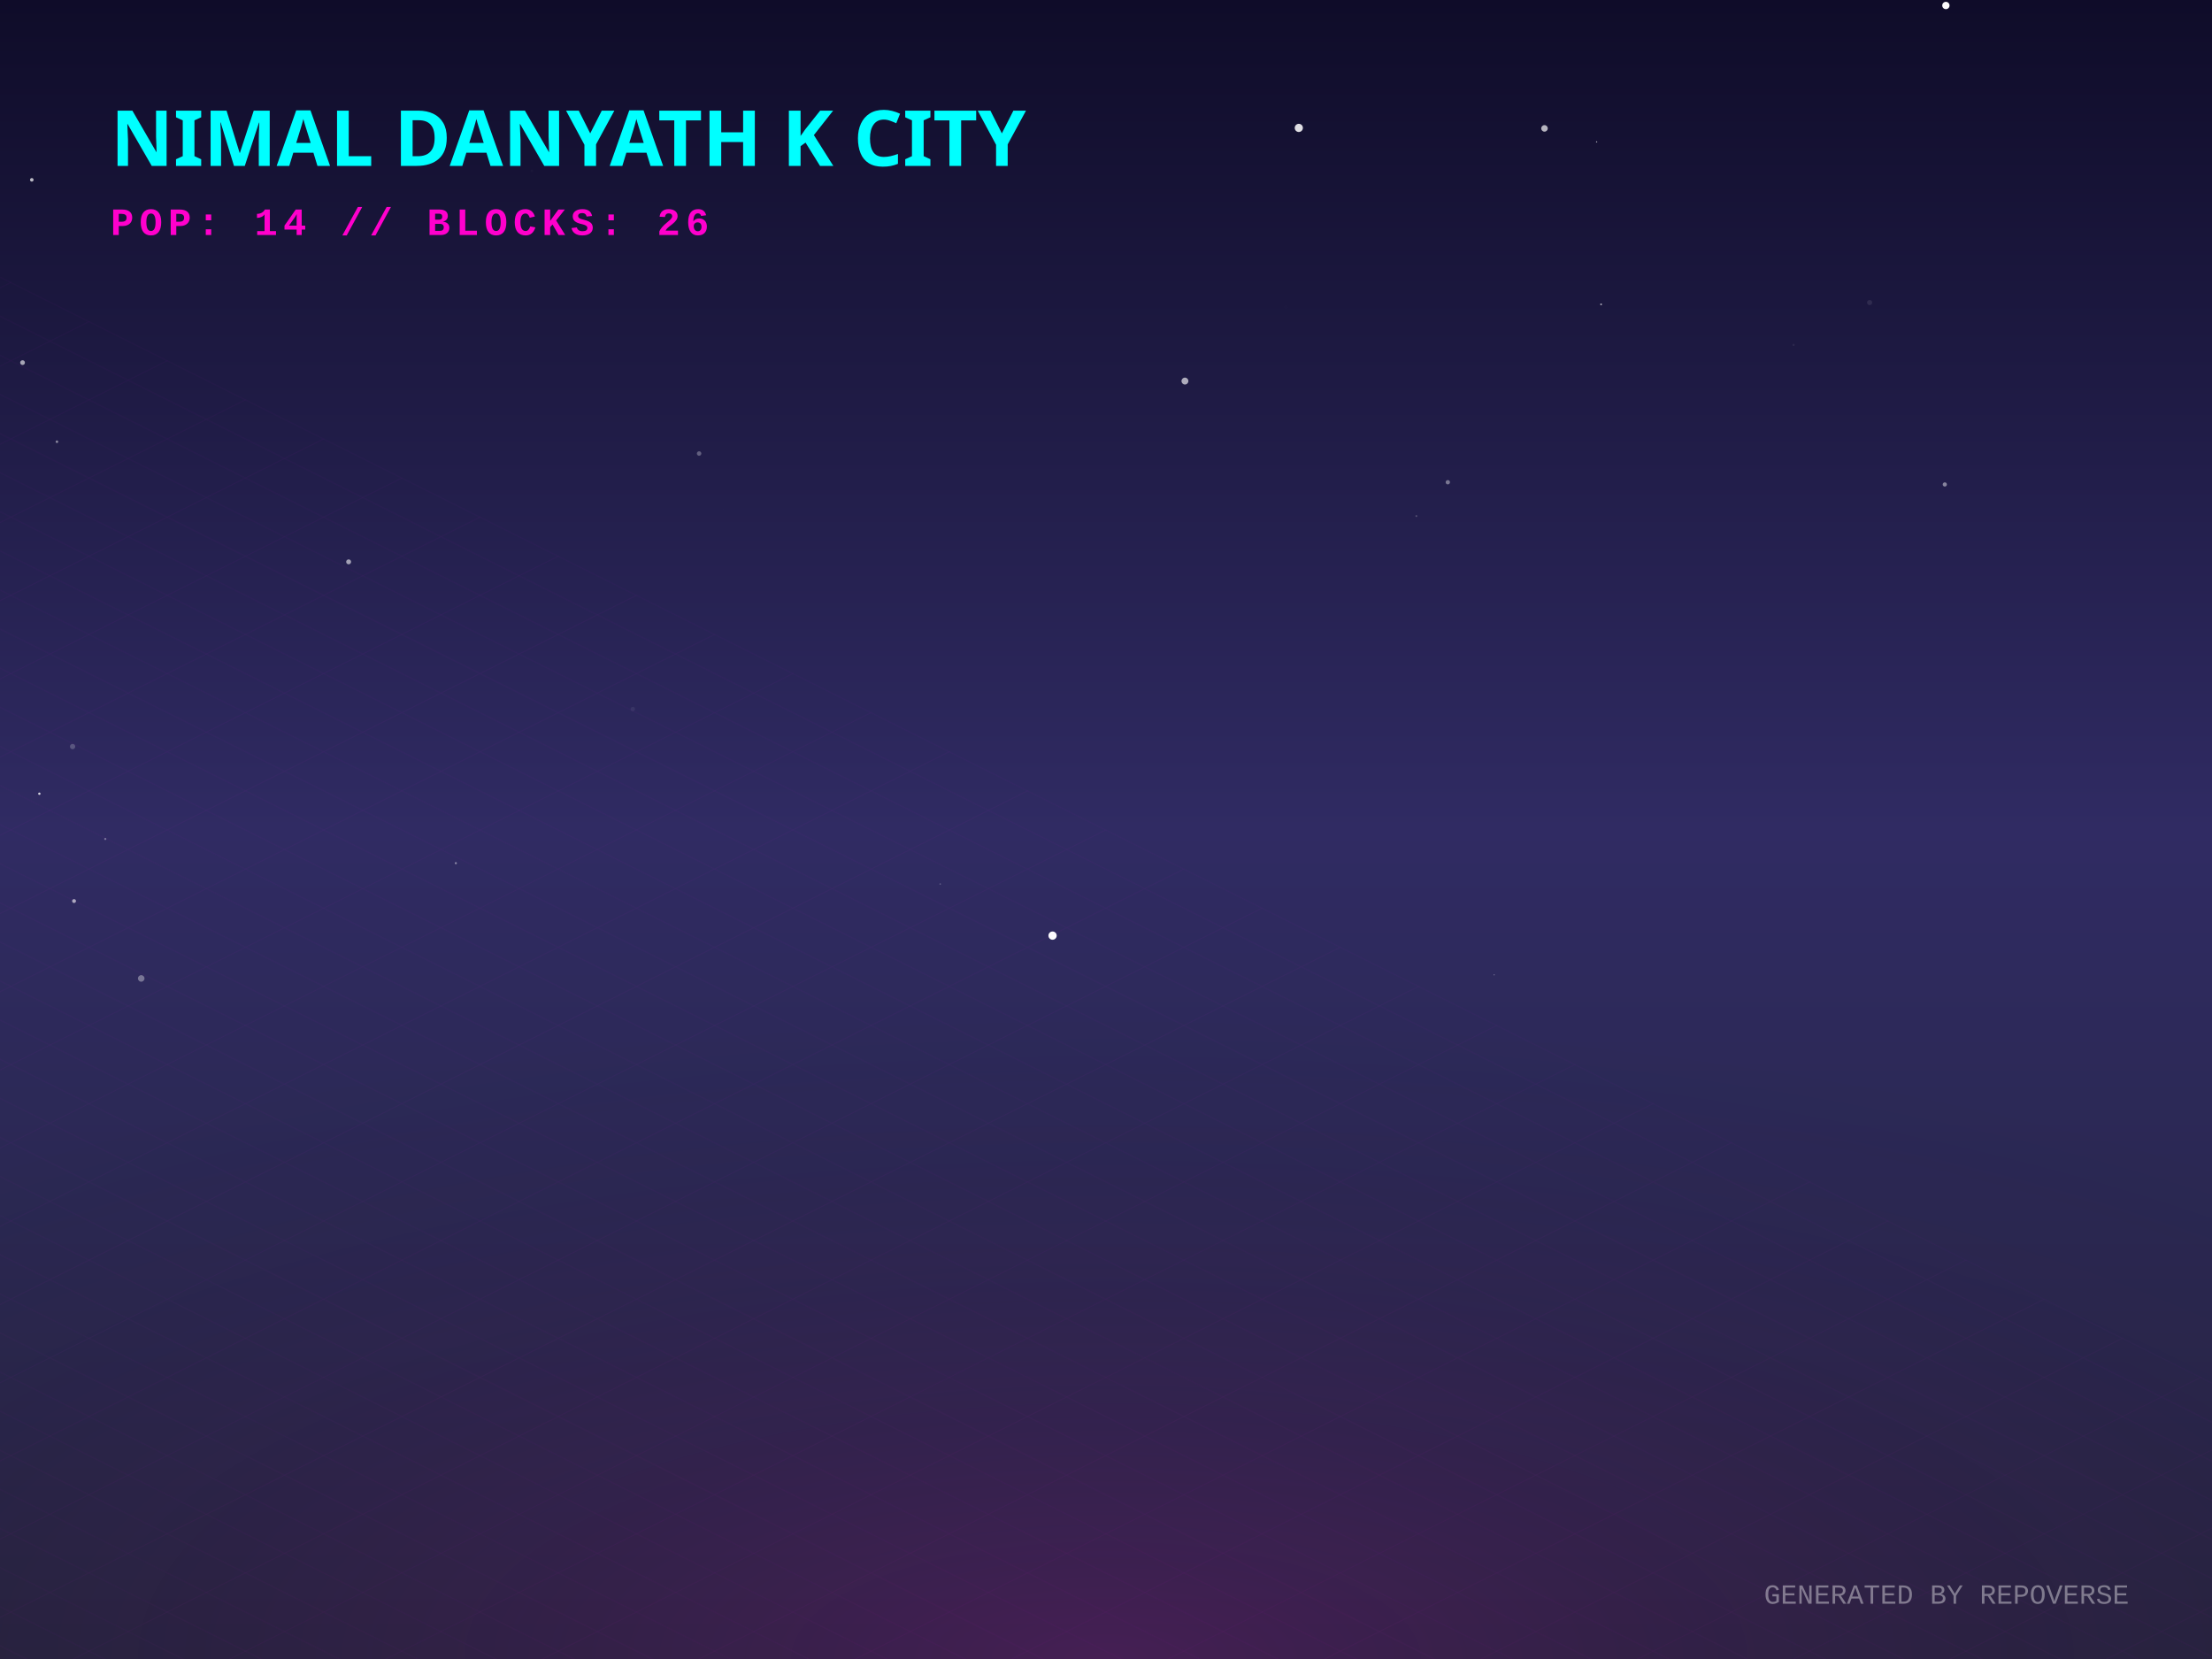
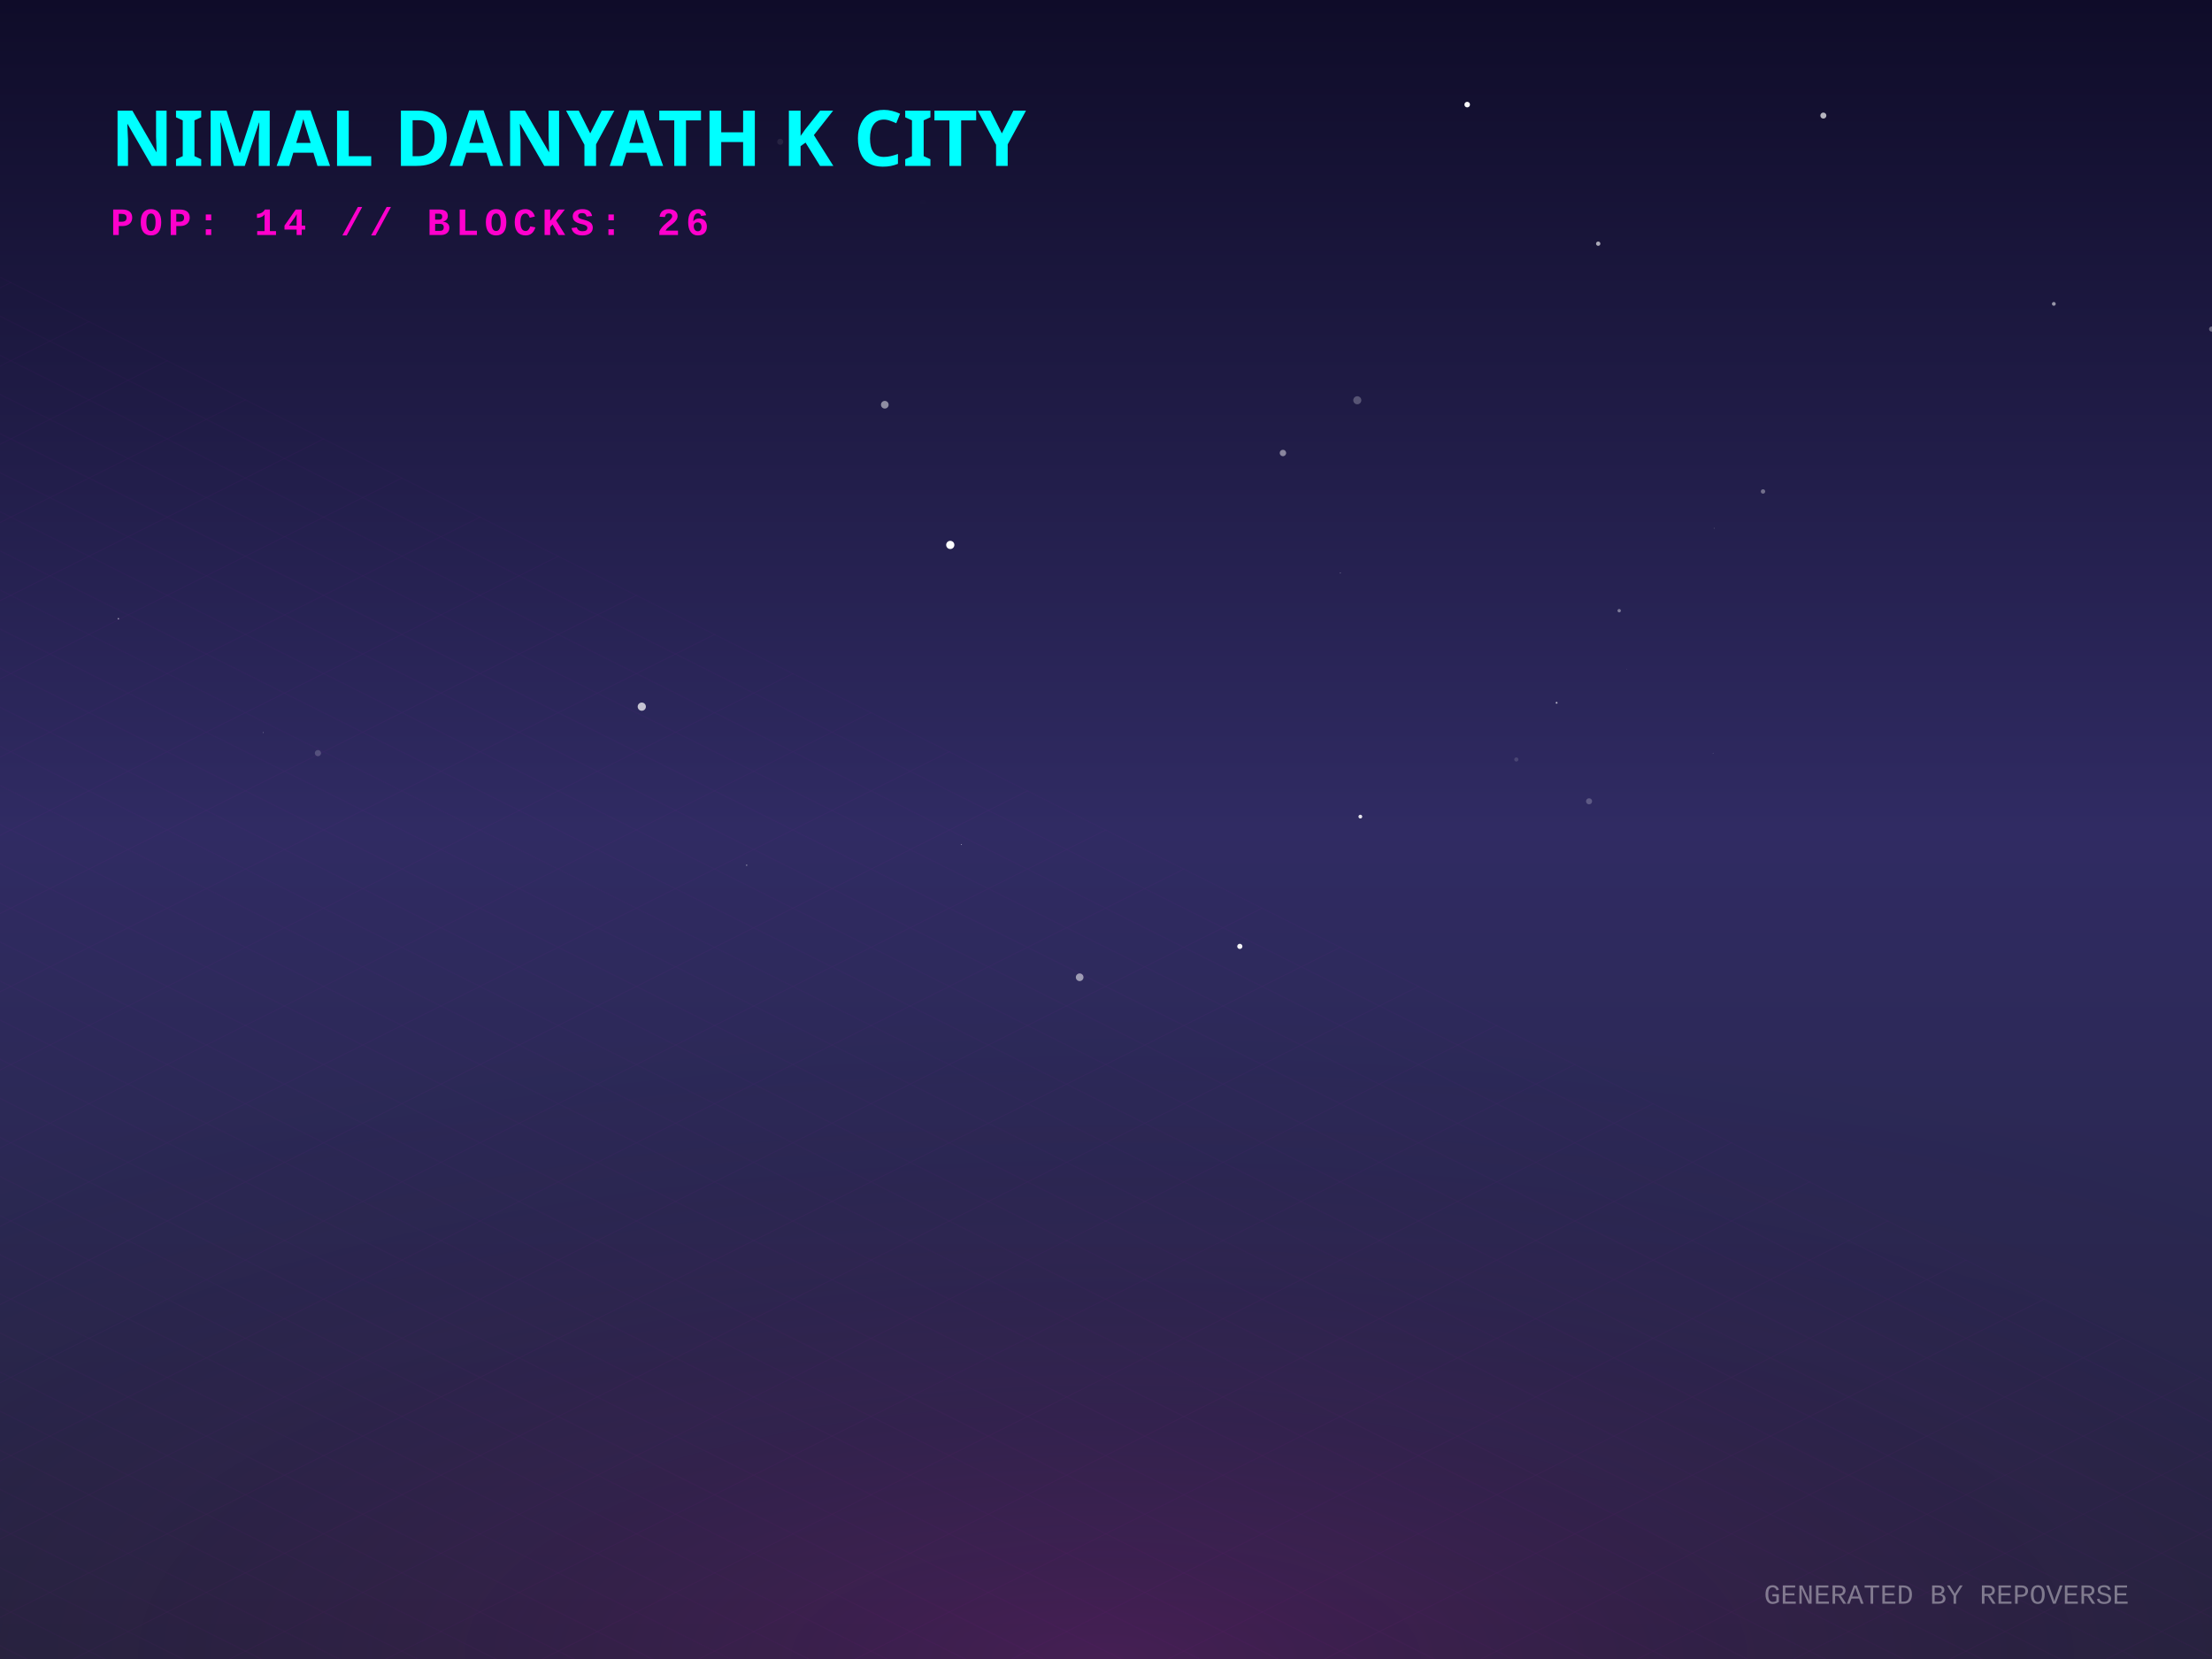
<svg xmlns="http://www.w3.org/2000/svg" width="800" height="600" viewBox="0 0 800 600">
  <defs>
    <linearGradient id="skyGradient" x1="0%" y1="0%" x2="0%" y2="100%">
      <stop offset="0%" stop-color="#0f0c29" />
      <stop offset="50%" stop-color="#302b63" />
      <stop offset="100%" stop-color="#24243e" />
    </linearGradient>
    <pattern id="gridPattern" width="40" height="20" patternUnits="userSpaceOnUse" patternTransform="rotate(0)">
      <path d="M 40 0 L 0 0 0 20" fill="none" stroke="magenta" stroke-width="0.5" opacity="0.2" />
    </pattern>
    <radialGradient id="floorGlow" cx="50%" cy="100%" r="80%">
      <stop offset="0%" stop-color="#ff00cc" stop-opacity="0.15" />
      <stop offset="100%" stop-color="transparent" />
    </radialGradient>
    <linearGradient id="gradLeft-happy" x1="0%" y1="0%" x2="100%" y2="100%">
      <stop offset="0%" stop-color="#FFD700" stop-opacity="0.8" />
      <stop offset="100%" stop-color="#050510" stop-opacity="0.9" />
    </linearGradient>
    <linearGradient id="gradRight-happy" x1="0%" y1="0%" x2="0%" y2="100%">
      <stop offset="0%" stop-color="#FFD700" stop-opacity="0.6" />
      <stop offset="100%" stop-color="#0b0b1a" stop-opacity="0.8" />
    </linearGradient>
    <linearGradient id="gradLeft-focused" x1="0%" y1="0%" x2="100%" y2="100%">
      <stop offset="0%" stop-color="#00FF94" stop-opacity="0.8" />
      <stop offset="100%" stop-color="#050510" stop-opacity="0.9" />
    </linearGradient>
    <linearGradient id="gradRight-focused" x1="0%" y1="0%" x2="0%" y2="100%">
      <stop offset="0%" stop-color="#00FF94" stop-opacity="0.6" />
      <stop offset="100%" stop-color="#0b0b1a" stop-opacity="0.8" />
    </linearGradient>
    <linearGradient id="gradLeft-calm" x1="0%" y1="0%" x2="100%" y2="100%">
      <stop offset="0%" stop-color="#00C2FF" stop-opacity="0.8" />
      <stop offset="100%" stop-color="#050510" stop-opacity="0.9" />
    </linearGradient>
    <linearGradient id="gradRight-calm" x1="0%" y1="0%" x2="0%" y2="100%">
      <stop offset="0%" stop-color="#00C2FF" stop-opacity="0.6" />
      <stop offset="100%" stop-color="#0b0b1a" stop-opacity="0.8" />
    </linearGradient>
    <linearGradient id="gradLeft-stressed" x1="0%" y1="0%" x2="100%" y2="100%">
      <stop offset="0%" stop-color="#FF2A6D" stop-opacity="0.8" />
      <stop offset="100%" stop-color="#050510" stop-opacity="0.9" />
    </linearGradient>
    <linearGradient id="gradRight-stressed" x1="0%" y1="0%" x2="0%" y2="100%">
      <stop offset="0%" stop-color="#FF2A6D" stop-opacity="0.6" />
      <stop offset="100%" stop-color="#0b0b1a" stop-opacity="0.8" />
    </linearGradient>
    <linearGradient id="gradLeft-energetic" x1="0%" y1="0%" x2="100%" y2="100%">
      <stop offset="0%" stop-color="#D300C5" stop-opacity="0.8" />
      <stop offset="100%" stop-color="#050510" stop-opacity="0.9" />
    </linearGradient>
    <linearGradient id="gradRight-energetic" x1="0%" y1="0%" x2="0%" y2="100%">
      <stop offset="0%" stop-color="#D300C5" stop-opacity="0.6" />
      <stop offset="100%" stop-color="#0b0b1a" stop-opacity="0.8" />
    </linearGradient>
  </defs>
  <rect width="100%" height="100%" fill="url(#skyGradient)" />
-   <circle cx="428.552" cy="137.813" r="1.246" fill="white" opacity="0.639" />
-   <circle cx="26.781" cy="325.875" r="0.701" fill="white" opacity="0.604" />
-   <circle cx="523.623" cy="174.406" r="0.78" fill="white" opacity="0.397" />
-   <circle cx="540.379" cy="352.555" r="0.217" fill="white" opacity="0.358" />
-   <circle cx="703.758" cy="1.987" r="1.323" fill="white" opacity="0.986" />
-   <circle cx="67.25" cy="77.41" r="0.007" fill="white" opacity="0.538" />
-   <circle cx="20.596" cy="159.758" r="0.47" fill="white" opacity="0.462" />
-   <circle cx="558.586" cy="46.435" r="1.182" fill="white" opacity="0.689" />
-   <circle cx="648.667" cy="124.746" r="0.391" fill="white" opacity="0.065" />
-   <circle cx="469.734" cy="46.259" r="1.48" fill="white" opacity="0.861" />
-   <circle cx="8.157" cy="131.147" r="0.861" fill="white" opacity="0.608" />
-   <circle cx="51.078" cy="353.862" r="1.185" fill="white" opacity="0.359" />
-   <circle cx="26.251" cy="270.006" r="0.958" fill="white" opacity="0.211" />
-   <circle cx="192.356" cy="61.8" r="0.481" fill="white" opacity="0.022" />
-   <circle cx="11.501" cy="65.04" r="0.645" fill="white" opacity="0.711" />
-   <circle cx="512.246" cy="186.634" r="0.325" fill="white" opacity="0.235" />
-   <circle cx="14.234" cy="287.059" r="0.421" fill="white" opacity="0.821" />
-   <circle cx="228.864" cy="256.43" r="0.797" fill="white" opacity="0.063" />
-   <circle cx="465.072" cy="111.142" r="0.709" fill="white" opacity="0.004" />
-   <circle cx="380.672" cy="338.378" r="1.494" fill="white" opacity="0.989" />
-   <circle cx="340.038" cy="319.727" r="0.282" fill="white" opacity="0.247" />
-   <circle cx="164.859" cy="312.173" r="0.387" fill="white" opacity="0.443" />
-   <circle cx="676.174" cy="109.425" r="0.937" fill="white" opacity="0.087" />
-   <circle cx="252.841" cy="164.022" r="0.81" fill="white" opacity="0.296" />
-   <circle cx="579.054" cy="110.073" r="0.322" fill="white" opacity="0.648" />
-   <circle cx="261.693" cy="184.152" r="0.016" fill="white" opacity="0.661" />
-   <circle cx="703.365" cy="175.21" r="0.761" fill="white" opacity="0.459" />
-   <circle cx="126.09" cy="203.199" r="0.894" fill="white" opacity="0.577" />
-   <circle cx="577.446" cy="51.321" r="0.229" fill="white" opacity="0.691" />
-   <circle cx="38.079" cy="303.428" r="0.381" fill="white" opacity="0.366" />
+   <circle cx="799.858" cy="119.011" r="0.92" fill="white" opacity="0.348" />
+   <circle cx="530.634" cy="37.831" r="1.012" fill="white" opacity="0.968" />
+   <circle cx="548.394" cy="274.678" r="0.751" fill="white" opacity="0.135" />
+   <circle cx="347.696" cy="305.434" r="0.188" fill="white" opacity="0.504" />
+   <circle cx="463.99" cy="163.83" r="1.164" fill="white" opacity="0.468" />
+   <circle cx="448.399" cy="342.275" r="0.94" fill="white" opacity="0.943" />
+   <circle cx="659.443" cy="41.801" r="1.089" fill="white" opacity="0.691" />
+   <circle cx="114.986" cy="272.378" r="1.126" fill="white" opacity="0.187" />
+   <circle cx="588.282" cy="242.013" r="0.118" fill="white" opacity="0.189" />
+   <circle cx="270.037" cy="312.919" r="0.244" fill="white" opacity="0.479" />
+   <circle cx="319.999" cy="146.377" r="1.385" fill="white" opacity="0.502" />
+   <circle cx="42.812" cy="223.776" r="0.268" fill="white" opacity="0.589" />
+   <circle cx="742.797" cy="109.903" r="0.686" fill="white" opacity="0.548" />
+   <circle cx="578.016" cy="88.128" r="0.784" fill="white" opacity="0.629" />
+   <circle cx="343.679" cy="197.08" r="1.482" fill="white" opacity="0.991" />
+   <circle cx="390.475" cy="353.44" r="1.383" fill="white" opacity="0.536" />
+   <circle cx="619.974" cy="191.046" r="0.186" fill="white" opacity="0.199" />
+   <circle cx="490.885" cy="144.759" r="1.458" fill="white" opacity="0.253" />
+   <circle cx="333.774" cy="73.112" r="0.943" fill="white" opacity="0.004" />
+   <circle cx="636.039" cy="40.048" r="0.016" fill="white" opacity="0.559" />
+   <circle cx="484.748" cy="207.216" r="0.184" fill="white" opacity="0.354" />
+   <circle cx="232.11" cy="255.572" r="1.485" fill="white" opacity="0.729" />
+   <circle cx="585.602" cy="220.864" r="0.614" fill="white" opacity="0.398" />
+   <circle cx="574.709" cy="289.8" r="1.095" fill="white" opacity="0.23" />
+   <circle cx="562.966" cy="254.172" r="0.332" fill="white" opacity="0.654" />
+   <circle cx="95.221" cy="264.937" r="0.169" fill="white" opacity="0.371" />
+   <circle cx="282.179" cy="51.286" r="1.102" fill="white" opacity="0.072" />
+   <circle cx="637.616" cy="177.744" r="0.797" fill="white" opacity="0.358" />
+   <circle cx="619.575" cy="272.43" r="0.148" fill="white" opacity="0.228" />
+   <circle cx="491.988" cy="295.341" r="0.682" fill="white" opacity="0.881" />
  <g transform="translate(0, 300) scale(1, 0.5)">
    <rect x="-800" y="0" width="2400" height="1200" fill="url(#gridPattern)" opacity="0.3" transform="rotate(45, 400, 0)" />
  </g>
  <rect x="0" y="300" width="800" height="300" fill="url(#floorGlow)" />
  <g transform="translate(40, 60)">
    <text fill="cyan" font-family="Verdana, sans-serif" font-size="28" font-weight="900" style="text-shadow: 0 0 10px cyan;">NIMAL DANYATH K CITY</text>
    <text y="25" fill="#ff00cc" font-family="Courier New, monospace" font-size="14" font-weight="bold" letter-spacing="2">POP: 14 // BLOCKS: 26</text>
  </g>
  <g transform="translate(0, 50)">
    <a href="https://github.com/nimaldanyathk/repo-verse" target="_blank">
      <g class="building" opacity="0">
        <animate attributeName="opacity" values="0;1" dur="0.8s" begin="0s" fill="freeze" />
-         <ellipse cx="400" cy="292.383" rx="21.15" ry="11.28" fill="black" opacity="0.4" blur="2" />
-         <path d="M 385.9 233.583 l 0 58.8 l 14.1 7.05 l 0 -58.8 z" fill="url(#gradLeft-focused)" stroke="none" />
-         <path d="M 414.1 233.583 l 0 58.8 l -14.1 7.05 l 0 -58.8 z" fill="url(#gradRight-focused)" stroke="none" />
-         <path d="M 400 226.533 l 14.1 7.05 l -14.1 7.05 l -14.1 -7.05 z" fill="#E0FFF1" fill-opacity="0.9" stroke="none" />
-         <path d="M 385.9 233.583 l 0 58.8 l 14.1 7.05 l 0 -58.8 z" fill="none" stroke="#00FF94" stroke-width="0.5" opacity="0.5" />
-         <path d="M 414.1 233.583 l 0 58.8 l -14.1 7.05 l 0 -58.8 z" fill="none" stroke="#00FF94" stroke-width="0.5" opacity="0.5" />
-         <path d="M 404 277.333 l 6.1 4" stroke="#E0FFF1" stroke-width="2" stroke-opacity="0.6" />
-         <path d="M 389.9 279.333 l 6.1 -4" stroke="#E0FFF1" stroke-width="2" stroke-opacity="0.4" />
-         <path d="M 389.9 269.333 l 6.1 -4" stroke="#E0FFF1" stroke-width="2" stroke-opacity="0.4" />
-         <path d="M 404 257.333 l 6.1 4" stroke="#E0FFF1" stroke-width="2" stroke-opacity="0.6" />
-         <path d="M 404 247.333 l 6.1 4" stroke="#E0FFF1" stroke-width="2" stroke-opacity="0.6" />
+         <ellipse cx="400" cy="292.413" rx="21.24" ry="11.328" fill="black" opacity="0.4" blur="2" />
+         <path d="M 385.84 233.533 l 0 58.88 l 14.16 7.08 l 0 -58.88 z" fill="url(#gradLeft-focused)" stroke="none" />
+         <path d="M 414.16 233.533 l 0 58.88 l -14.16 7.08 l 0 -58.88 z" fill="url(#gradRight-focused)" stroke="none" />
+         <path d="M 400 226.453 l 14.16 7.08 l -14.16 7.08 l -14.16 -7.08 z" fill="#E0FFF1" fill-opacity="0.9" stroke="none" />
+         <path d="M 385.84 233.533 l 0 58.88 l 14.16 7.08 l 0 -58.88 z" fill="none" stroke="#00FF94" stroke-width="0.5" opacity="0.5" />
+         <path d="M 414.16 233.533 l 0 58.88 l -14.16 7.08 l 0 -58.88 z" fill="none" stroke="#00FF94" stroke-width="0.5" opacity="0.5" />
+         <path d="M 404 277.333 l 6.16 4" stroke="#E0FFF1" stroke-width="2" stroke-opacity="0.6" />
+         <path d="M 389.84 279.333 l 6.16 -4" stroke="#E0FFF1" stroke-width="2" stroke-opacity="0.4" />
+         <path d="M 389.84 269.333 l 6.16 -4" stroke="#E0FFF1" stroke-width="2" stroke-opacity="0.4" />
+         <path d="M 404 257.333 l 6.16 4" stroke="#E0FFF1" stroke-width="2" stroke-opacity="0.6" />
+         <path d="M 389.84 259.333 l 6.16 -4" stroke="#E0FFF1" stroke-width="2" stroke-opacity="0.4" />
+         <path d="M 389.84 249.333 l 6.16 -4" stroke="#E0FFF1" stroke-width="2" stroke-opacity="0.4" />
      </g>
    </a>
    <a href="https://github.com/nimaldanyathk/Semicolon-Embedded-C-Project" target="_blank">
      <g class="building" opacity="0">
        <animate attributeName="opacity" values="0;1" dur="0.8s" begin="0.05s" fill="freeze" />
        <ellipse cx="424" cy="302.913" rx="16.74" ry="8.928" fill="black" opacity="0.4" blur="2" />
        <path d="M 412.84 273.033 l 0 29.88 l 11.16 5.58 l 0 -29.88 z" fill="url(#gradLeft-focused)" stroke="none" />
        <path d="M 435.16 273.033 l 0 29.88 l -11.16 5.58 l 0 -29.88 z" fill="url(#gradRight-focused)" stroke="none" />
        <path d="M 424 267.453 l 11.16 5.58 l -11.16 5.58 l -11.16 -5.58 z" fill="#E0FFF1" fill-opacity="0.9" stroke="none" />
        <path d="M 412.84 273.033 l 0 29.88 l 11.16 5.58 l 0 -29.88 z" fill="none" stroke="#00FF94" stroke-width="0.5" opacity="0.5" />
        <path d="M 435.16 273.033 l 0 29.88 l -11.16 5.58 l 0 -29.88 z" fill="none" stroke="#00FF94" stroke-width="0.5" opacity="0.5" />
      </g>
    </a>
    <a href="https://github.com/nimaldanyathk/Discrete_Mathematics_Algorithms" target="_blank">
      <g class="building" opacity="0">
        <animate attributeName="opacity" values="0;1" dur="0.8s" begin="0.1s" fill="freeze" />
        <ellipse cx="376" cy="301.136" rx="11.408" ry="6.084" fill="black" opacity="0.4" blur="2" />
        <path d="M 368.395 281.136 l 0 20 l 7.605 3.803 l 0 -20 z" fill="url(#gradLeft-calm)" stroke="none" />
        <path d="M 383.605 281.136 l 0 20 l -7.605 3.803 l 0 -20 z" fill="url(#gradRight-calm)" stroke="none" />
        <path d="M 376 277.333 l 7.605 3.803 l -7.605 3.803 l -7.605 -3.803 z" fill="#D1F4FF" fill-opacity="0.9" stroke="none" />
        <path d="M 368.395 281.136 l 0 20 l 7.605 3.803 l 0 -20 z" fill="none" stroke="#00C2FF" stroke-width="0.5" opacity="0.5" />
        <path d="M 383.605 281.136 l 0 20 l -7.605 3.803 l 0 -20 z" fill="none" stroke="#00C2FF" stroke-width="0.5" opacity="0.5" />
      </g>
    </a>
    <a href="https://github.com/nimaldanyathk/sparkd" target="_blank">
      <g class="building" opacity="0">
        <animate attributeName="opacity" values="0;1" dur="0.8s" begin="0.15s" fill="freeze" />
        <ellipse cx="448" cy="316.833" rx="22.5" ry="12" fill="black" opacity="0.4" blur="2" />
        <path d="M 433 259.893 l 0 56.94 l 15 7.5 l 0 -56.94 z" fill="url(#gradLeft-calm)" stroke="none" />
        <path d="M 463 259.893 l 0 56.94 l -15 7.5 l 0 -56.94 z" fill="url(#gradRight-calm)" stroke="none" />
        <path d="M 448 252.393 l 15 7.5 l -15 7.5 l -15 -7.5 z" fill="#D1F4FF" fill-opacity="0.9" stroke="none" />
        <path d="M 433 259.893 l 0 56.94 l 15 7.5 l 0 -56.94 z" fill="none" stroke="#00C2FF" stroke-width="0.5" opacity="0.5" />
        <path d="M 463 259.893 l 0 56.94 l -15 7.5 l 0 -56.94 z" fill="none" stroke="#00C2FF" stroke-width="0.5" opacity="0.5" />
-         <path d="M 452 301.333 l 7 4" stroke="#D1F4FF" stroke-width="2" stroke-opacity="0.6" />
-         <path d="M 437 303.333 l 7 -4" stroke="#D1F4FF" stroke-width="2" stroke-opacity="0.4" />
+         <path d="M 452 291.333 l 7 4" stroke="#D1F4FF" stroke-width="2" stroke-opacity="0.6" />
+         <path d="M 437 293.333 l 7 -4" stroke="#D1F4FF" stroke-width="2" stroke-opacity="0.4" />
+         <path d="M 452 281.333 l 7 4" stroke="#D1F4FF" stroke-width="2" stroke-opacity="0.6" />
        <path d="M 437 283.333 l 7 -4" stroke="#D1F4FF" stroke-width="2" stroke-opacity="0.4" />
+         <path d="M 452 271.333 l 7 4" stroke="#D1F4FF" stroke-width="2" stroke-opacity="0.6" />
      </g>
    </a>
    <a href="https://github.com/nimaldanyathk/Linear_Algebra_Matlab" target="_blank">
      <g class="building" opacity="0">
        <animate attributeName="opacity" values="0;1" dur="0.8s" begin="0.2s" fill="freeze" />
        <ellipse cx="400" cy="316.833" rx="22.5" ry="12" fill="black" opacity="0.4" blur="2" />
        <path d="M 385 150.113 l 0 166.72 l 15 7.5 l 0 -166.72 z" fill="url(#gradLeft-stressed)" stroke="none" />
        <path d="M 415 150.113 l 0 166.72 l -15 7.5 l 0 -166.72 z" fill="url(#gradRight-stressed)" stroke="none" />
        <path d="M 400 142.613 l 15 7.5 l -15 7.5 l -15 -7.5 z" fill="#FFD1E0" fill-opacity="0.9" stroke="none" />
        <path d="M 385 150.113 l 0 166.72 l 15 7.5 l 0 -166.72 z" fill="none" stroke="#FF2A6D" stroke-width="0.5" opacity="0.5" />
        <path d="M 415 150.113 l 0 166.72 l -15 7.5 l 0 -166.72 z" fill="none" stroke="#FF2A6D" stroke-width="0.5" opacity="0.5" />
-         <path d="M 404 301.333 l 7 4" stroke="#FFD1E0" stroke-width="2" stroke-opacity="0.6" />
        <path d="M 389 303.333 l 7 -4" stroke="#FFD1E0" stroke-width="2" stroke-opacity="0.4" />
-         <path d="M 404 291.333 l 7 4" stroke="#FFD1E0" stroke-width="2" stroke-opacity="0.6" />
+         <path d="M 389 293.333 l 7 -4" stroke="#FFD1E0" stroke-width="2" stroke-opacity="0.4" />
        <path d="M 404 281.333 l 7 4" stroke="#FFD1E0" stroke-width="2" stroke-opacity="0.6" />
        <path d="M 389 283.333 l 7 -4" stroke="#FFD1E0" stroke-width="2" stroke-opacity="0.4" />
        <path d="M 404 271.333 l 7 4" stroke="#FFD1E0" stroke-width="2" stroke-opacity="0.6" />
+         <path d="M 389 273.333 l 7 -4" stroke="#FFD1E0" stroke-width="2" stroke-opacity="0.4" />
        <path d="M 404 261.333 l 7 4" stroke="#FFD1E0" stroke-width="2" stroke-opacity="0.6" />
        <path d="M 389 263.333 l 7 -4" stroke="#FFD1E0" stroke-width="2" stroke-opacity="0.4" />
        <path d="M 389 253.333 l 7 -4" stroke="#FFD1E0" stroke-width="2" stroke-opacity="0.4" />
        <path d="M 404 241.333 l 7 4" stroke="#FFD1E0" stroke-width="2" stroke-opacity="0.6" />
-         <path d="M 389 243.333 l 7 -4" stroke="#FFD1E0" stroke-width="2" stroke-opacity="0.4" />
        <path d="M 404 231.333 l 7 4" stroke="#FFD1E0" stroke-width="2" stroke-opacity="0.6" />
        <path d="M 404 221.333 l 7 4" stroke="#FFD1E0" stroke-width="2" stroke-opacity="0.6" />
-         <path d="M 389 223.333 l 7 -4" stroke="#FFD1E0" stroke-width="2" stroke-opacity="0.4" />
-         <path d="M 404 211.333 l 7 4" stroke="#FFD1E0" stroke-width="2" stroke-opacity="0.6" />
        <path d="M 389 213.333 l 7 -4" stroke="#FFD1E0" stroke-width="2" stroke-opacity="0.4" />
-         <path d="M 404 201.333 l 7 4" stroke="#FFD1E0" stroke-width="2" stroke-opacity="0.6" />
        <path d="M 389 203.333 l 7 -4" stroke="#FFD1E0" stroke-width="2" stroke-opacity="0.4" />
-         <path d="M 404 191.333 l 7 4" stroke="#FFD1E0" stroke-width="2" stroke-opacity="0.6" />
-         <path d="M 389 193.333 l 7 -4" stroke="#FFD1E0" stroke-width="2" stroke-opacity="0.4" />
+         <path d="M 404 181.333 l 7 4" stroke="#FFD1E0" stroke-width="2" stroke-opacity="0.6" />
        <path d="M 389 183.333 l 7 -4" stroke="#FFD1E0" stroke-width="2" stroke-opacity="0.4" />
-         <path d="M 404 171.333 l 7 4" stroke="#FFD1E0" stroke-width="2" stroke-opacity="0.6" />
+         <path d="M 389 173.333 l 7 -4" stroke="#FFD1E0" stroke-width="2" stroke-opacity="0.4" />
        <path d="M 404 161.333 l 7 4" stroke="#FFD1E0" stroke-width="2" stroke-opacity="0.6" />
-         <path d="M 389 163.333 l 7 -4" stroke="#FFD1E0" stroke-width="2" stroke-opacity="0.4" />
      </g>
    </a>
    <a href="https://github.com/nimaldanyathk/E-HealthCare-Management-System" target="_blank">
      <g class="building" opacity="0">
        <animate attributeName="opacity" values="0;1" dur="0.8s" begin="0.25s" fill="freeze" />
        <ellipse cx="352" cy="316.833" rx="22.5" ry="12" fill="black" opacity="0.4" blur="2" />
        <path d="M 337 277.553 l 0 39.28 l 15 7.5 l 0 -39.28 z" fill="url(#gradLeft-energetic)" stroke="none" />
        <path d="M 367 277.553 l 0 39.28 l -15 7.5 l 0 -39.28 z" fill="url(#gradRight-energetic)" stroke="none" />
        <path d="M 352 270.053 l 15 7.5 l -15 7.5 l -15 -7.5 z" fill="#FAD7FA" fill-opacity="0.9" stroke="none" />
        <path d="M 337 277.553 l 0 39.28 l 15 7.5 l 0 -39.28 z" fill="none" stroke="#D300C5" stroke-width="0.5" opacity="0.5" />
        <path d="M 367 277.553 l 0 39.28 l -15 7.5 l 0 -39.28 z" fill="none" stroke="#D300C5" stroke-width="0.5" opacity="0.5" />
      </g>
    </a>
    <a href="https://github.com/nimaldanyathk/TheInspirationalBoat" target="_blank">
      <g class="building" opacity="0">
        <animate attributeName="opacity" values="0;1" dur="0.8s" begin="0.3s" fill="freeze" />
        <ellipse cx="472" cy="328.833" rx="22.5" ry="12" fill="black" opacity="0.4" blur="2" />
        <path d="M 457 118.833 l 0 210 l 15 7.5 l 0 -210 z" fill="url(#gradLeft-stressed)" stroke="none" />
        <path d="M 487 118.833 l 0 210 l -15 7.5 l 0 -210 z" fill="url(#gradRight-stressed)" stroke="none" />
        <path d="M 472 111.333 l 15 7.5 l -15 7.5 l -15 -7.5 z" fill="#FFD1E0" fill-opacity="0.9" stroke="none" />
        <path d="M 457 118.833 l 0 210 l 15 7.5 l 0 -210 z" fill="none" stroke="#FF2A6D" stroke-width="0.5" opacity="0.5" />
        <path d="M 487 118.833 l 0 210 l -15 7.5 l 0 -210 z" fill="none" stroke="#FF2A6D" stroke-width="0.5" opacity="0.5" />
+         <path d="M 476 313.333 l 7 4" stroke="#FFD1E0" stroke-width="2" stroke-opacity="0.6" />
        <path d="M 461 315.333 l 7 -4" stroke="#FFD1E0" stroke-width="2" stroke-opacity="0.4" />
+         <path d="M 476 303.333 l 7 4" stroke="#FFD1E0" stroke-width="2" stroke-opacity="0.6" />
        <path d="M 461 305.333 l 7 -4" stroke="#FFD1E0" stroke-width="2" stroke-opacity="0.4" />
        <path d="M 461 295.333 l 7 -4" stroke="#FFD1E0" stroke-width="2" stroke-opacity="0.4" />
-         <path d="M 476 283.333 l 7 4" stroke="#FFD1E0" stroke-width="2" stroke-opacity="0.6" />
        <path d="M 461 285.333 l 7 -4" stroke="#FFD1E0" stroke-width="2" stroke-opacity="0.4" />
        <path d="M 476 273.333 l 7 4" stroke="#FFD1E0" stroke-width="2" stroke-opacity="0.6" />
        <path d="M 461 275.333 l 7 -4" stroke="#FFD1E0" stroke-width="2" stroke-opacity="0.4" />
        <path d="M 476 263.333 l 7 4" stroke="#FFD1E0" stroke-width="2" stroke-opacity="0.6" />
-         <path d="M 461 265.333 l 7 -4" stroke="#FFD1E0" stroke-width="2" stroke-opacity="0.4" />
        <path d="M 476 253.333 l 7 4" stroke="#FFD1E0" stroke-width="2" stroke-opacity="0.6" />
        <path d="M 461 255.333 l 7 -4" stroke="#FFD1E0" stroke-width="2" stroke-opacity="0.4" />
-         <path d="M 461 235.333 l 7 -4" stroke="#FFD1E0" stroke-width="2" stroke-opacity="0.4" />
-         <path d="M 476 223.333 l 7 4" stroke="#FFD1E0" stroke-width="2" stroke-opacity="0.6" />
+         <path d="M 476 243.333 l 7 4" stroke="#FFD1E0" stroke-width="2" stroke-opacity="0.6" />
+         <path d="M 461 245.333 l 7 -4" stroke="#FFD1E0" stroke-width="2" stroke-opacity="0.4" />
+         <path d="M 476 233.333 l 7 4" stroke="#FFD1E0" stroke-width="2" stroke-opacity="0.6" />
+         <path d="M 476 213.333 l 7 4" stroke="#FFD1E0" stroke-width="2" stroke-opacity="0.6" />
        <path d="M 461 215.333 l 7 -4" stroke="#FFD1E0" stroke-width="2" stroke-opacity="0.4" />
        <path d="M 461 205.333 l 7 -4" stroke="#FFD1E0" stroke-width="2" stroke-opacity="0.4" />
        <path d="M 476 193.333 l 7 4" stroke="#FFD1E0" stroke-width="2" stroke-opacity="0.6" />
-         <path d="M 476 183.333 l 7 4" stroke="#FFD1E0" stroke-width="2" stroke-opacity="0.6" />
-         <path d="M 461 185.333 l 7 -4" stroke="#FFD1E0" stroke-width="2" stroke-opacity="0.4" />
-         <path d="M 476 173.333 l 7 4" stroke="#FFD1E0" stroke-width="2" stroke-opacity="0.6" />
+         <path d="M 461 195.333 l 7 -4" stroke="#FFD1E0" stroke-width="2" stroke-opacity="0.4" />
        <path d="M 461 175.333 l 7 -4" stroke="#FFD1E0" stroke-width="2" stroke-opacity="0.4" />
-         <path d="M 476 163.333 l 7 4" stroke="#FFD1E0" stroke-width="2" stroke-opacity="0.6" />
        <path d="M 476 153.333 l 7 4" stroke="#FFD1E0" stroke-width="2" stroke-opacity="0.6" />
        <path d="M 461 155.333 l 7 -4" stroke="#FFD1E0" stroke-width="2" stroke-opacity="0.4" />
        <path d="M 476 143.333 l 7 4" stroke="#FFD1E0" stroke-width="2" stroke-opacity="0.6" />
+         <path d="M 461 145.333 l 7 -4" stroke="#FFD1E0" stroke-width="2" stroke-opacity="0.4" />
        <path d="M 476 133.333 l 7 4" stroke="#FFD1E0" stroke-width="2" stroke-opacity="0.6" />
-         <path d="M 476 123.333 l 7 4" stroke="#FFD1E0" stroke-width="2" stroke-opacity="0.6" />
-         <path d="M 461 125.333 l 7 -4" stroke="#FFD1E0" stroke-width="2" stroke-opacity="0.4" />
+         <path d="M 461 135.333 l 7 -4" stroke="#FFD1E0" stroke-width="2" stroke-opacity="0.4" />
      </g>
    </a>
    <a href="https://github.com/nimaldanyathk/Othello_DAA_Project" target="_blank">
      <g class="building" opacity="0">
        <animate attributeName="opacity" values="0;1" dur="0.8s" begin="0.35s" fill="freeze" />
        <ellipse cx="424" cy="328.833" rx="22.5" ry="12" fill="black" opacity="0.4" blur="2" />
        <path d="M 409 123.833 l 0 205 l 15 7.5 l 0 -205 z" fill="url(#gradLeft-calm)" stroke="none" />
        <path d="M 439 123.833 l 0 205 l -15 7.5 l 0 -205 z" fill="url(#gradRight-calm)" stroke="none" />
        <path d="M 424 116.333 l 15 7.5 l -15 7.5 l -15 -7.5 z" fill="#D1F4FF" fill-opacity="0.9" stroke="none" />
        <path d="M 409 123.833 l 0 205 l 15 7.5 l 0 -205 z" fill="none" stroke="#00C2FF" stroke-width="0.5" opacity="0.5" />
        <path d="M 439 123.833 l 0 205 l -15 7.5 l 0 -205 z" fill="none" stroke="#00C2FF" stroke-width="0.5" opacity="0.5" />
        <path d="M 428 313.333 l 7 4" stroke="#D1F4FF" stroke-width="2" stroke-opacity="0.6" />
-         <path d="M 428 303.333 l 7 4" stroke="#D1F4FF" stroke-width="2" stroke-opacity="0.6" />
+         <path d="M 413 315.333 l 7 -4" stroke="#D1F4FF" stroke-width="2" stroke-opacity="0.4" />
        <path d="M 413 305.333 l 7 -4" stroke="#D1F4FF" stroke-width="2" stroke-opacity="0.4" />
        <path d="M 428 293.333 l 7 4" stroke="#D1F4FF" stroke-width="2" stroke-opacity="0.6" />
-         <path d="M 413 295.333 l 7 -4" stroke="#D1F4FF" stroke-width="2" stroke-opacity="0.4" />
        <path d="M 428 283.333 l 7 4" stroke="#D1F4FF" stroke-width="2" stroke-opacity="0.6" />
        <path d="M 413 285.333 l 7 -4" stroke="#D1F4FF" stroke-width="2" stroke-opacity="0.4" />
        <path d="M 413 275.333 l 7 -4" stroke="#D1F4FF" stroke-width="2" stroke-opacity="0.4" />
        <path d="M 428 263.333 l 7 4" stroke="#D1F4FF" stroke-width="2" stroke-opacity="0.6" />
        <path d="M 413 265.333 l 7 -4" stroke="#D1F4FF" stroke-width="2" stroke-opacity="0.4" />
-         <path d="M 428 253.333 l 7 4" stroke="#D1F4FF" stroke-width="2" stroke-opacity="0.6" />
        <path d="M 413 255.333 l 7 -4" stroke="#D1F4FF" stroke-width="2" stroke-opacity="0.4" />
        <path d="M 428 243.333 l 7 4" stroke="#D1F4FF" stroke-width="2" stroke-opacity="0.6" />
-         <path d="M 413 245.333 l 7 -4" stroke="#D1F4FF" stroke-width="2" stroke-opacity="0.4" />
-         <path d="M 428 233.333 l 7 4" stroke="#D1F4FF" stroke-width="2" stroke-opacity="0.6" />
+         <path d="M 413 235.333 l 7 -4" stroke="#D1F4FF" stroke-width="2" stroke-opacity="0.4" />
        <path d="M 428 223.333 l 7 4" stroke="#D1F4FF" stroke-width="2" stroke-opacity="0.6" />
-         <path d="M 413 225.333 l 7 -4" stroke="#D1F4FF" stroke-width="2" stroke-opacity="0.4" />
        <path d="M 428 213.333 l 7 4" stroke="#D1F4FF" stroke-width="2" stroke-opacity="0.6" />
        <path d="M 413 215.333 l 7 -4" stroke="#D1F4FF" stroke-width="2" stroke-opacity="0.4" />
+         <path d="M 428 203.333 l 7 4" stroke="#D1F4FF" stroke-width="2" stroke-opacity="0.6" />
        <path d="M 413 205.333 l 7 -4" stroke="#D1F4FF" stroke-width="2" stroke-opacity="0.4" />
        <path d="M 428 193.333 l 7 4" stroke="#D1F4FF" stroke-width="2" stroke-opacity="0.6" />
        <path d="M 413 195.333 l 7 -4" stroke="#D1F4FF" stroke-width="2" stroke-opacity="0.4" />
        <path d="M 428 183.333 l 7 4" stroke="#D1F4FF" stroke-width="2" stroke-opacity="0.6" />
+         <path d="M 413 185.333 l 7 -4" stroke="#D1F4FF" stroke-width="2" stroke-opacity="0.4" />
        <path d="M 428 173.333 l 7 4" stroke="#D1F4FF" stroke-width="2" stroke-opacity="0.6" />
-         <path d="M 413 175.333 l 7 -4" stroke="#D1F4FF" stroke-width="2" stroke-opacity="0.4" />
        <path d="M 428 163.333 l 7 4" stroke="#D1F4FF" stroke-width="2" stroke-opacity="0.6" />
        <path d="M 413 165.333 l 7 -4" stroke="#D1F4FF" stroke-width="2" stroke-opacity="0.4" />
+         <path d="M 428 153.333 l 7 4" stroke="#D1F4FF" stroke-width="2" stroke-opacity="0.6" />
        <path d="M 413 155.333 l 7 -4" stroke="#D1F4FF" stroke-width="2" stroke-opacity="0.4" />
        <path d="M 428 143.333 l 7 4" stroke="#D1F4FF" stroke-width="2" stroke-opacity="0.6" />
-         <path d="M 413 145.333 l 7 -4" stroke="#D1F4FF" stroke-width="2" stroke-opacity="0.4" />
        <path d="M 428 133.333 l 7 4" stroke="#D1F4FF" stroke-width="2" stroke-opacity="0.6" />
-         <path d="M 413 135.333 l 7 -4" stroke="#D1F4FF" stroke-width="2" stroke-opacity="0.4" />
      </g>
    </a>
    <a href="https://github.com/nimaldanyathk/react-bits" target="_blank">
      <g class="building" opacity="0">
        <animate attributeName="opacity" values="0;1" dur="0.8s" begin="0.4s" fill="freeze" />
        <ellipse cx="376" cy="328.833" rx="22.5" ry="12" fill="black" opacity="0.4" blur="2" />
        <path d="M 361 123.833 l 0 205 l 15 7.5 l 0 -205 z" fill="url(#gradLeft-stressed)" stroke="none" />
        <path d="M 391 123.833 l 0 205 l -15 7.5 l 0 -205 z" fill="url(#gradRight-stressed)" stroke="none" />
        <path d="M 376 116.333 l 15 7.5 l -15 7.5 l -15 -7.5 z" fill="#FFD1E0" fill-opacity="0.9" stroke="none" />
        <path d="M 361 123.833 l 0 205 l 15 7.5 l 0 -205 z" fill="none" stroke="#FF2A6D" stroke-width="0.5" opacity="0.5" />
        <path d="M 391 123.833 l 0 205 l -15 7.5 l 0 -205 z" fill="none" stroke="#FF2A6D" stroke-width="0.5" opacity="0.5" />
+         <path d="M 380 313.333 l 7 4" stroke="#FFD1E0" stroke-width="2" stroke-opacity="0.6" />
        <path d="M 365 315.333 l 7 -4" stroke="#FFD1E0" stroke-width="2" stroke-opacity="0.4" />
+         <path d="M 380 303.333 l 7 4" stroke="#FFD1E0" stroke-width="2" stroke-opacity="0.6" />
        <path d="M 365 305.333 l 7 -4" stroke="#FFD1E0" stroke-width="2" stroke-opacity="0.4" />
        <path d="M 380 293.333 l 7 4" stroke="#FFD1E0" stroke-width="2" stroke-opacity="0.6" />
-         <path d="M 365 295.333 l 7 -4" stroke="#FFD1E0" stroke-width="2" stroke-opacity="0.4" />
-         <path d="M 380 283.333 l 7 4" stroke="#FFD1E0" stroke-width="2" stroke-opacity="0.6" />
+         <path d="M 365 285.333 l 7 -4" stroke="#FFD1E0" stroke-width="2" stroke-opacity="0.4" />
        <path d="M 380 273.333 l 7 4" stroke="#FFD1E0" stroke-width="2" stroke-opacity="0.6" />
        <path d="M 365 275.333 l 7 -4" stroke="#FFD1E0" stroke-width="2" stroke-opacity="0.4" />
        <path d="M 380 263.333 l 7 4" stroke="#FFD1E0" stroke-width="2" stroke-opacity="0.6" />
-         <path d="M 365 265.333 l 7 -4" stroke="#FFD1E0" stroke-width="2" stroke-opacity="0.4" />
        <path d="M 380 253.333 l 7 4" stroke="#FFD1E0" stroke-width="2" stroke-opacity="0.6" />
+         <path d="M 365 255.333 l 7 -4" stroke="#FFD1E0" stroke-width="2" stroke-opacity="0.4" />
        <path d="M 380 243.333 l 7 4" stroke="#FFD1E0" stroke-width="2" stroke-opacity="0.6" />
-         <path d="M 365 245.333 l 7 -4" stroke="#FFD1E0" stroke-width="2" stroke-opacity="0.4" />
-         <path d="M 380 233.333 l 7 4" stroke="#FFD1E0" stroke-width="2" stroke-opacity="0.6" />
        <path d="M 365 235.333 l 7 -4" stroke="#FFD1E0" stroke-width="2" stroke-opacity="0.4" />
-         <path d="M 380 223.333 l 7 4" stroke="#FFD1E0" stroke-width="2" stroke-opacity="0.6" />
        <path d="M 365 225.333 l 7 -4" stroke="#FFD1E0" stroke-width="2" stroke-opacity="0.4" />
        <path d="M 380 213.333 l 7 4" stroke="#FFD1E0" stroke-width="2" stroke-opacity="0.6" />
-         <path d="M 365 215.333 l 7 -4" stroke="#FFD1E0" stroke-width="2" stroke-opacity="0.4" />
-         <path d="M 365 205.333 l 7 -4" stroke="#FFD1E0" stroke-width="2" stroke-opacity="0.4" />
+         <path d="M 380 193.333 l 7 4" stroke="#FFD1E0" stroke-width="2" stroke-opacity="0.6" />
+         <path d="M 365 195.333 l 7 -4" stroke="#FFD1E0" stroke-width="2" stroke-opacity="0.4" />
        <path d="M 380 183.333 l 7 4" stroke="#FFD1E0" stroke-width="2" stroke-opacity="0.6" />
-         <path d="M 365 185.333 l 7 -4" stroke="#FFD1E0" stroke-width="2" stroke-opacity="0.4" />
-         <path d="M 365 175.333 l 7 -4" stroke="#FFD1E0" stroke-width="2" stroke-opacity="0.4" />
-         <path d="M 380 163.333 l 7 4" stroke="#FFD1E0" stroke-width="2" stroke-opacity="0.6" />
+         <path d="M 365 165.333 l 7 -4" stroke="#FFD1E0" stroke-width="2" stroke-opacity="0.4" />
        <path d="M 380 153.333 l 7 4" stroke="#FFD1E0" stroke-width="2" stroke-opacity="0.6" />
+         <path d="M 365 155.333 l 7 -4" stroke="#FFD1E0" stroke-width="2" stroke-opacity="0.4" />
        <path d="M 380 143.333 l 7 4" stroke="#FFD1E0" stroke-width="2" stroke-opacity="0.6" />
        <path d="M 365 145.333 l 7 -4" stroke="#FFD1E0" stroke-width="2" stroke-opacity="0.4" />
        <path d="M 380 133.333 l 7 4" stroke="#FFD1E0" stroke-width="2" stroke-opacity="0.6" />
        <path d="M 365 135.333 l 7 -4" stroke="#FFD1E0" stroke-width="2" stroke-opacity="0.4" />
      </g>
    </a>
    <a href="https://github.com/nimaldanyathk/nimaldanyathk" target="_blank">
      <g class="building" opacity="0">
        <animate attributeName="opacity" values="0;1" dur="0.8s" begin="0.45s" fill="freeze" />
        <ellipse cx="448" cy="340.833" rx="22.5" ry="12" fill="black" opacity="0.4" blur="2" />
-         <path d="M 433 160.713 l 0 180.12 l 15 7.5 l 0 -180.12 z" fill="url(#gradLeft-stressed)" stroke="none" />
-         <path d="M 463 160.713 l 0 180.12 l -15 7.5 l 0 -180.12 z" fill="url(#gradRight-stressed)" stroke="none" />
-         <path d="M 448 153.213 l 15 7.5 l -15 7.5 l -15 -7.5 z" fill="#FFD1E0" fill-opacity="0.9" stroke="none" />
-         <path d="M 433 160.713 l 0 180.12 l 15 7.5 l 0 -180.12 z" fill="none" stroke="#FF2A6D" stroke-width="0.5" opacity="0.5" />
-         <path d="M 463 160.713 l 0 180.12 l -15 7.5 l 0 -180.12 z" fill="none" stroke="#FF2A6D" stroke-width="0.5" opacity="0.5" />
+         <path d="M 433 159.353 l 0 181.48 l 15 7.5 l 0 -181.48 z" fill="url(#gradLeft-stressed)" stroke="none" />
+         <path d="M 463 159.353 l 0 181.48 l -15 7.5 l 0 -181.48 z" fill="url(#gradRight-stressed)" stroke="none" />
+         <path d="M 448 151.853 l 15 7.5 l -15 7.5 l -15 -7.5 z" fill="#FFD1E0" fill-opacity="0.9" stroke="none" />
+         <path d="M 433 159.353 l 0 181.48 l 15 7.5 l 0 -181.48 z" fill="none" stroke="#FF2A6D" stroke-width="0.5" opacity="0.5" />
+         <path d="M 463 159.353 l 0 181.48 l -15 7.5 l 0 -181.48 z" fill="none" stroke="#FF2A6D" stroke-width="0.5" opacity="0.5" />
        <path d="M 452 325.333 l 7 4" stroke="#FFD1E0" stroke-width="2" stroke-opacity="0.6" />
        <path d="M 437 327.333 l 7 -4" stroke="#FFD1E0" stroke-width="2" stroke-opacity="0.4" />
        <path d="M 452 315.333 l 7 4" stroke="#FFD1E0" stroke-width="2" stroke-opacity="0.6" />
-         <path d="M 437 317.333 l 7 -4" stroke="#FFD1E0" stroke-width="2" stroke-opacity="0.4" />
        <path d="M 452 305.333 l 7 4" stroke="#FFD1E0" stroke-width="2" stroke-opacity="0.6" />
-         <path d="M 437 297.333 l 7 -4" stroke="#FFD1E0" stroke-width="2" stroke-opacity="0.4" />
+         <path d="M 437 307.333 l 7 -4" stroke="#FFD1E0" stroke-width="2" stroke-opacity="0.4" />
        <path d="M 452 285.333 l 7 4" stroke="#FFD1E0" stroke-width="2" stroke-opacity="0.6" />
        <path d="M 437 287.333 l 7 -4" stroke="#FFD1E0" stroke-width="2" stroke-opacity="0.4" />
        <path d="M 452 275.333 l 7 4" stroke="#FFD1E0" stroke-width="2" stroke-opacity="0.6" />
-         <path d="M 437 267.333 l 7 -4" stroke="#FFD1E0" stroke-width="2" stroke-opacity="0.4" />
-         <path d="M 437 257.333 l 7 -4" stroke="#FFD1E0" stroke-width="2" stroke-opacity="0.4" />
-         <path d="M 452 245.333 l 7 4" stroke="#FFD1E0" stroke-width="2" stroke-opacity="0.6" />
+         <path d="M 437 277.333 l 7 -4" stroke="#FFD1E0" stroke-width="2" stroke-opacity="0.4" />
+         <path d="M 452 265.333 l 7 4" stroke="#FFD1E0" stroke-width="2" stroke-opacity="0.6" />
+         <path d="M 452 255.333 l 7 4" stroke="#FFD1E0" stroke-width="2" stroke-opacity="0.6" />
        <path d="M 437 247.333 l 7 -4" stroke="#FFD1E0" stroke-width="2" stroke-opacity="0.4" />
        <path d="M 452 235.333 l 7 4" stroke="#FFD1E0" stroke-width="2" stroke-opacity="0.6" />
+         <path d="M 437 237.333 l 7 -4" stroke="#FFD1E0" stroke-width="2" stroke-opacity="0.4" />
        <path d="M 437 227.333 l 7 -4" stroke="#FFD1E0" stroke-width="2" stroke-opacity="0.4" />
-         <path d="M 437 217.333 l 7 -4" stroke="#FFD1E0" stroke-width="2" stroke-opacity="0.4" />
+         <path d="M 452 205.333 l 7 4" stroke="#FFD1E0" stroke-width="2" stroke-opacity="0.6" />
        <path d="M 437 207.333 l 7 -4" stroke="#FFD1E0" stroke-width="2" stroke-opacity="0.4" />
        <path d="M 452 195.333 l 7 4" stroke="#FFD1E0" stroke-width="2" stroke-opacity="0.6" />
        <path d="M 437 197.333 l 7 -4" stroke="#FFD1E0" stroke-width="2" stroke-opacity="0.4" />
        <path d="M 452 185.333 l 7 4" stroke="#FFD1E0" stroke-width="2" stroke-opacity="0.6" />
        <path d="M 437 187.333 l 7 -4" stroke="#FFD1E0" stroke-width="2" stroke-opacity="0.4" />
-         <path d="M 452 175.333 l 7 4" stroke="#FFD1E0" stroke-width="2" stroke-opacity="0.6" />
        <path d="M 437 177.333 l 7 -4" stroke="#FFD1E0" stroke-width="2" stroke-opacity="0.4" />
        <path d="M 452 165.333 l 7 4" stroke="#FFD1E0" stroke-width="2" stroke-opacity="0.6" />
        <path d="M 437 167.333 l 7 -4" stroke="#FFD1E0" stroke-width="2" stroke-opacity="0.4" />
      </g>
    </a>
  </g>
  <text x="770" y="580" text-anchor="end" fill="rgba(255,255,255,0.4)" font-family="Courier New" font-size="10">GENERATED BY REPOVERSE</text>
</svg>
